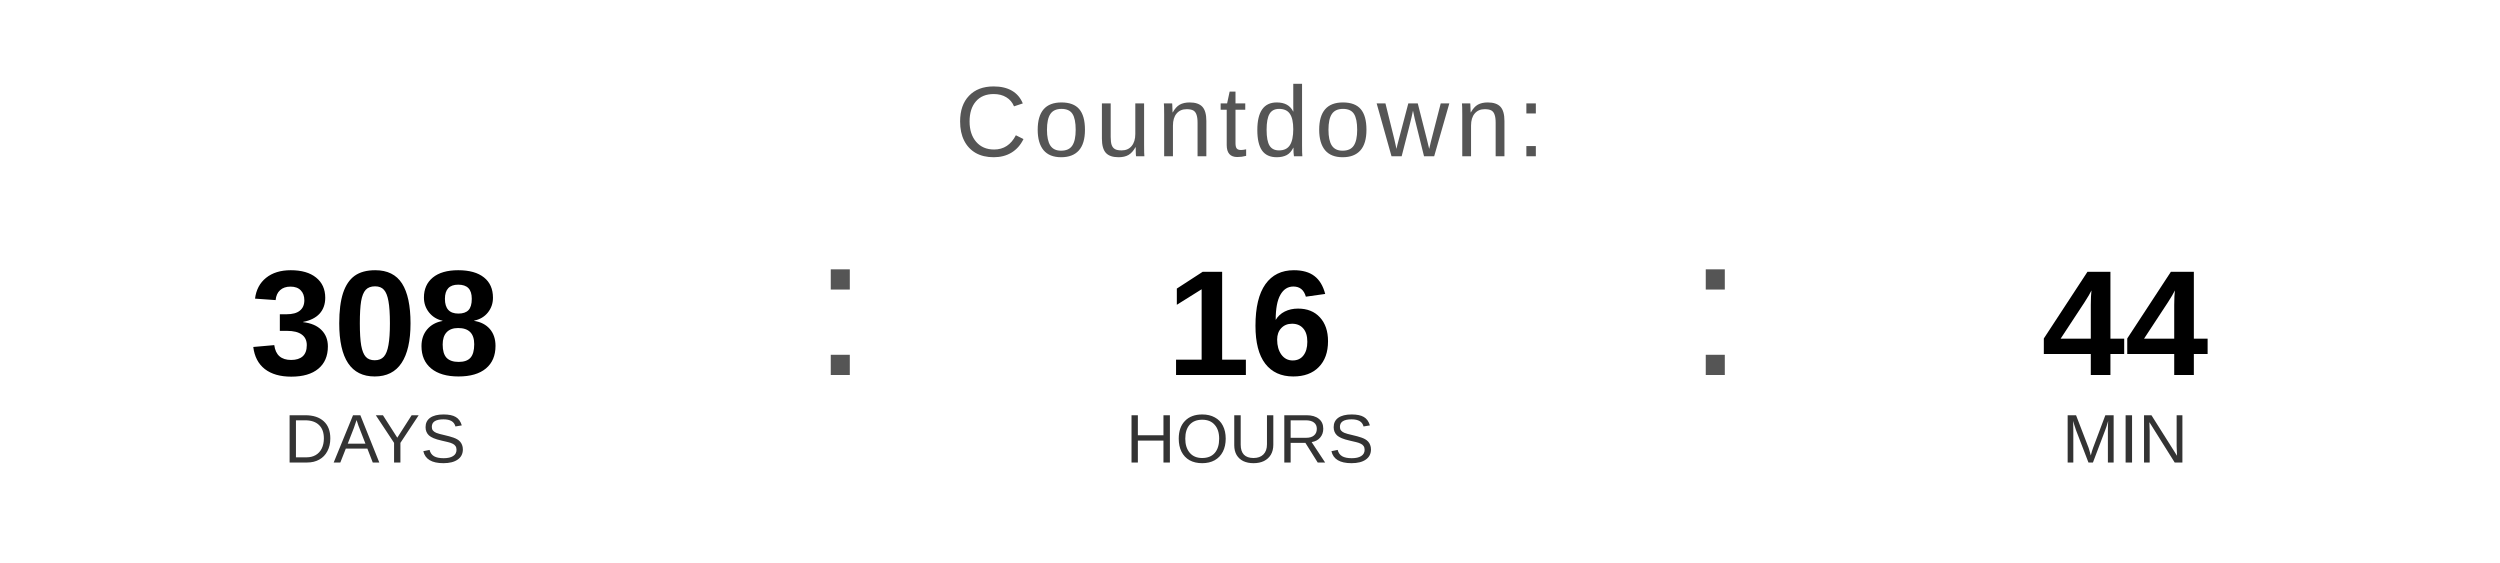
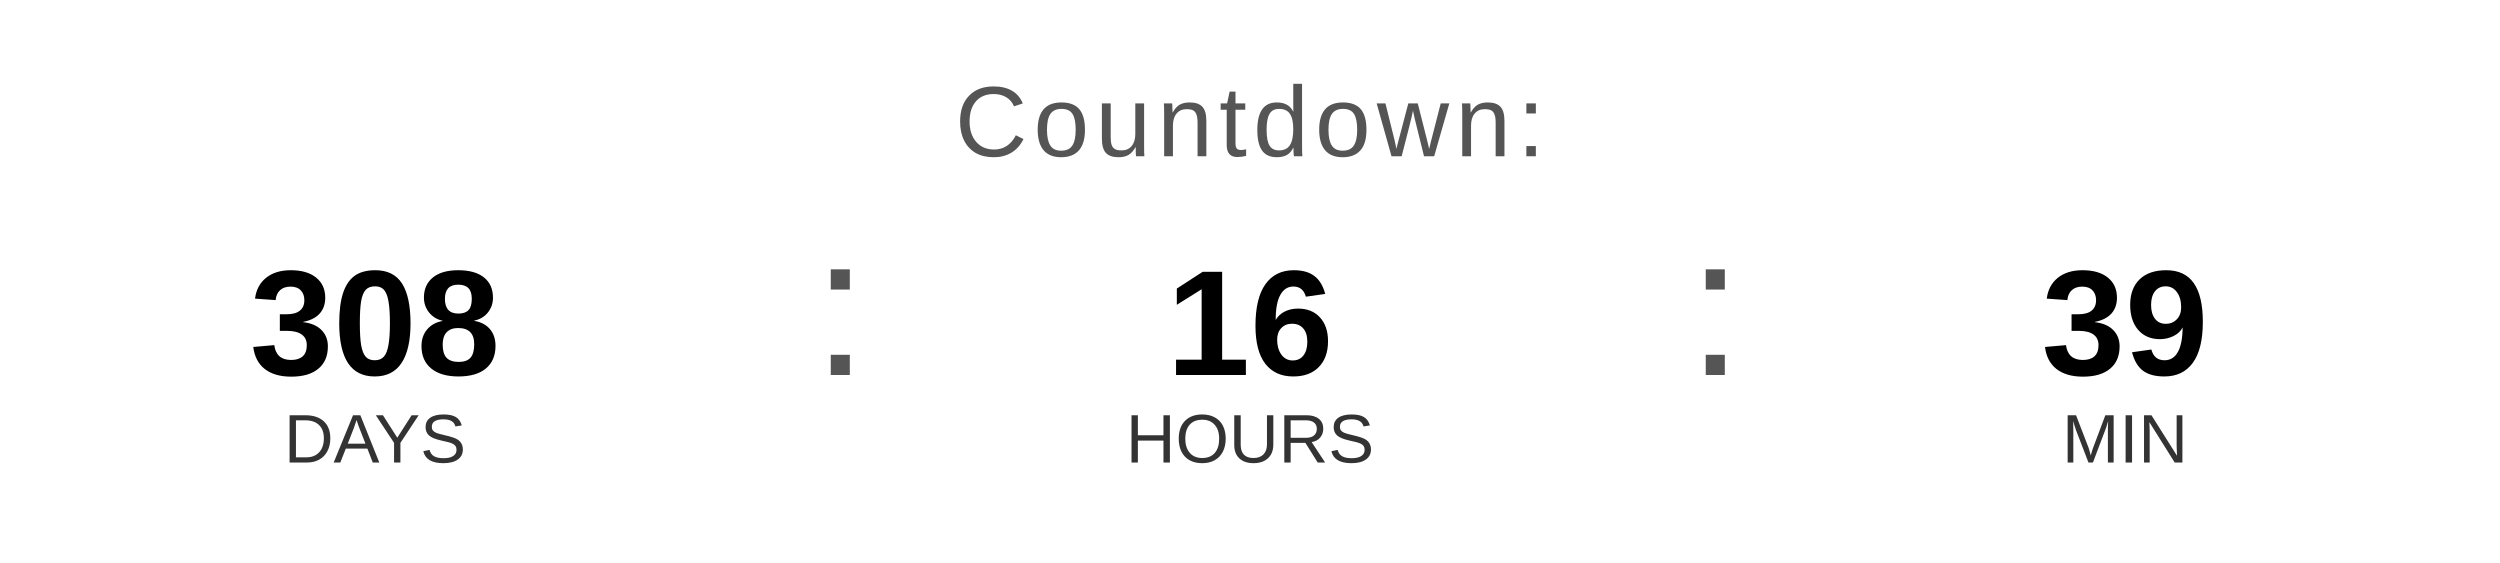
<svg xmlns="http://www.w3.org/2000/svg" width="400" height="90" viewBox="0 0 400 90">
  <text x="200" y="25" font-family="Arial, Helvetica, sans-serif" font-size="16" fill="#555555" text-anchor="middle" letter-spacing="1">
    Countdown:
  </text>
  <text x="60" y="60" font-family="Arial, Helvetica, sans-serif" font-size="24" font-weight="bold" fill="#000000" text-anchor="middle">308</text>
  <text x="60" y="74" font-family="Arial, Helvetica, sans-serif" font-size="11" fill="#333333" text-anchor="middle">DAYS</text>
  <text x="130" y="60" font-family="Arial, sans-serif" font-size="32" fill="#555555">:</text>
  <text x="200" y="60" font-family="Arial, Helvetica, sans-serif" font-size="24" font-weight="bold" fill="#000000" text-anchor="middle">16</text>
  <text x="200" y="74" font-family="Arial, Helvetica, sans-serif" font-size="11" fill="#333333" text-anchor="middle">HOURS</text>
  <text x="270" y="60" font-family="Arial, sans-serif" font-size="32" fill="#555555">:</text>
-   <text x="340" y="60" font-family="Arial, Helvetica, sans-serif" font-size="24" font-weight="bold" fill="#000000" text-anchor="middle">44</text>
+   <text x="340" y="60" font-family="Arial, Helvetica, sans-serif" font-size="24" font-weight="bold" fill="#000000" text-anchor="middle">39</text>
  <text x="340" y="74" font-family="Arial, Helvetica, sans-serif" font-size="11" fill="#333333" text-anchor="middle">MIN</text>
</svg>
